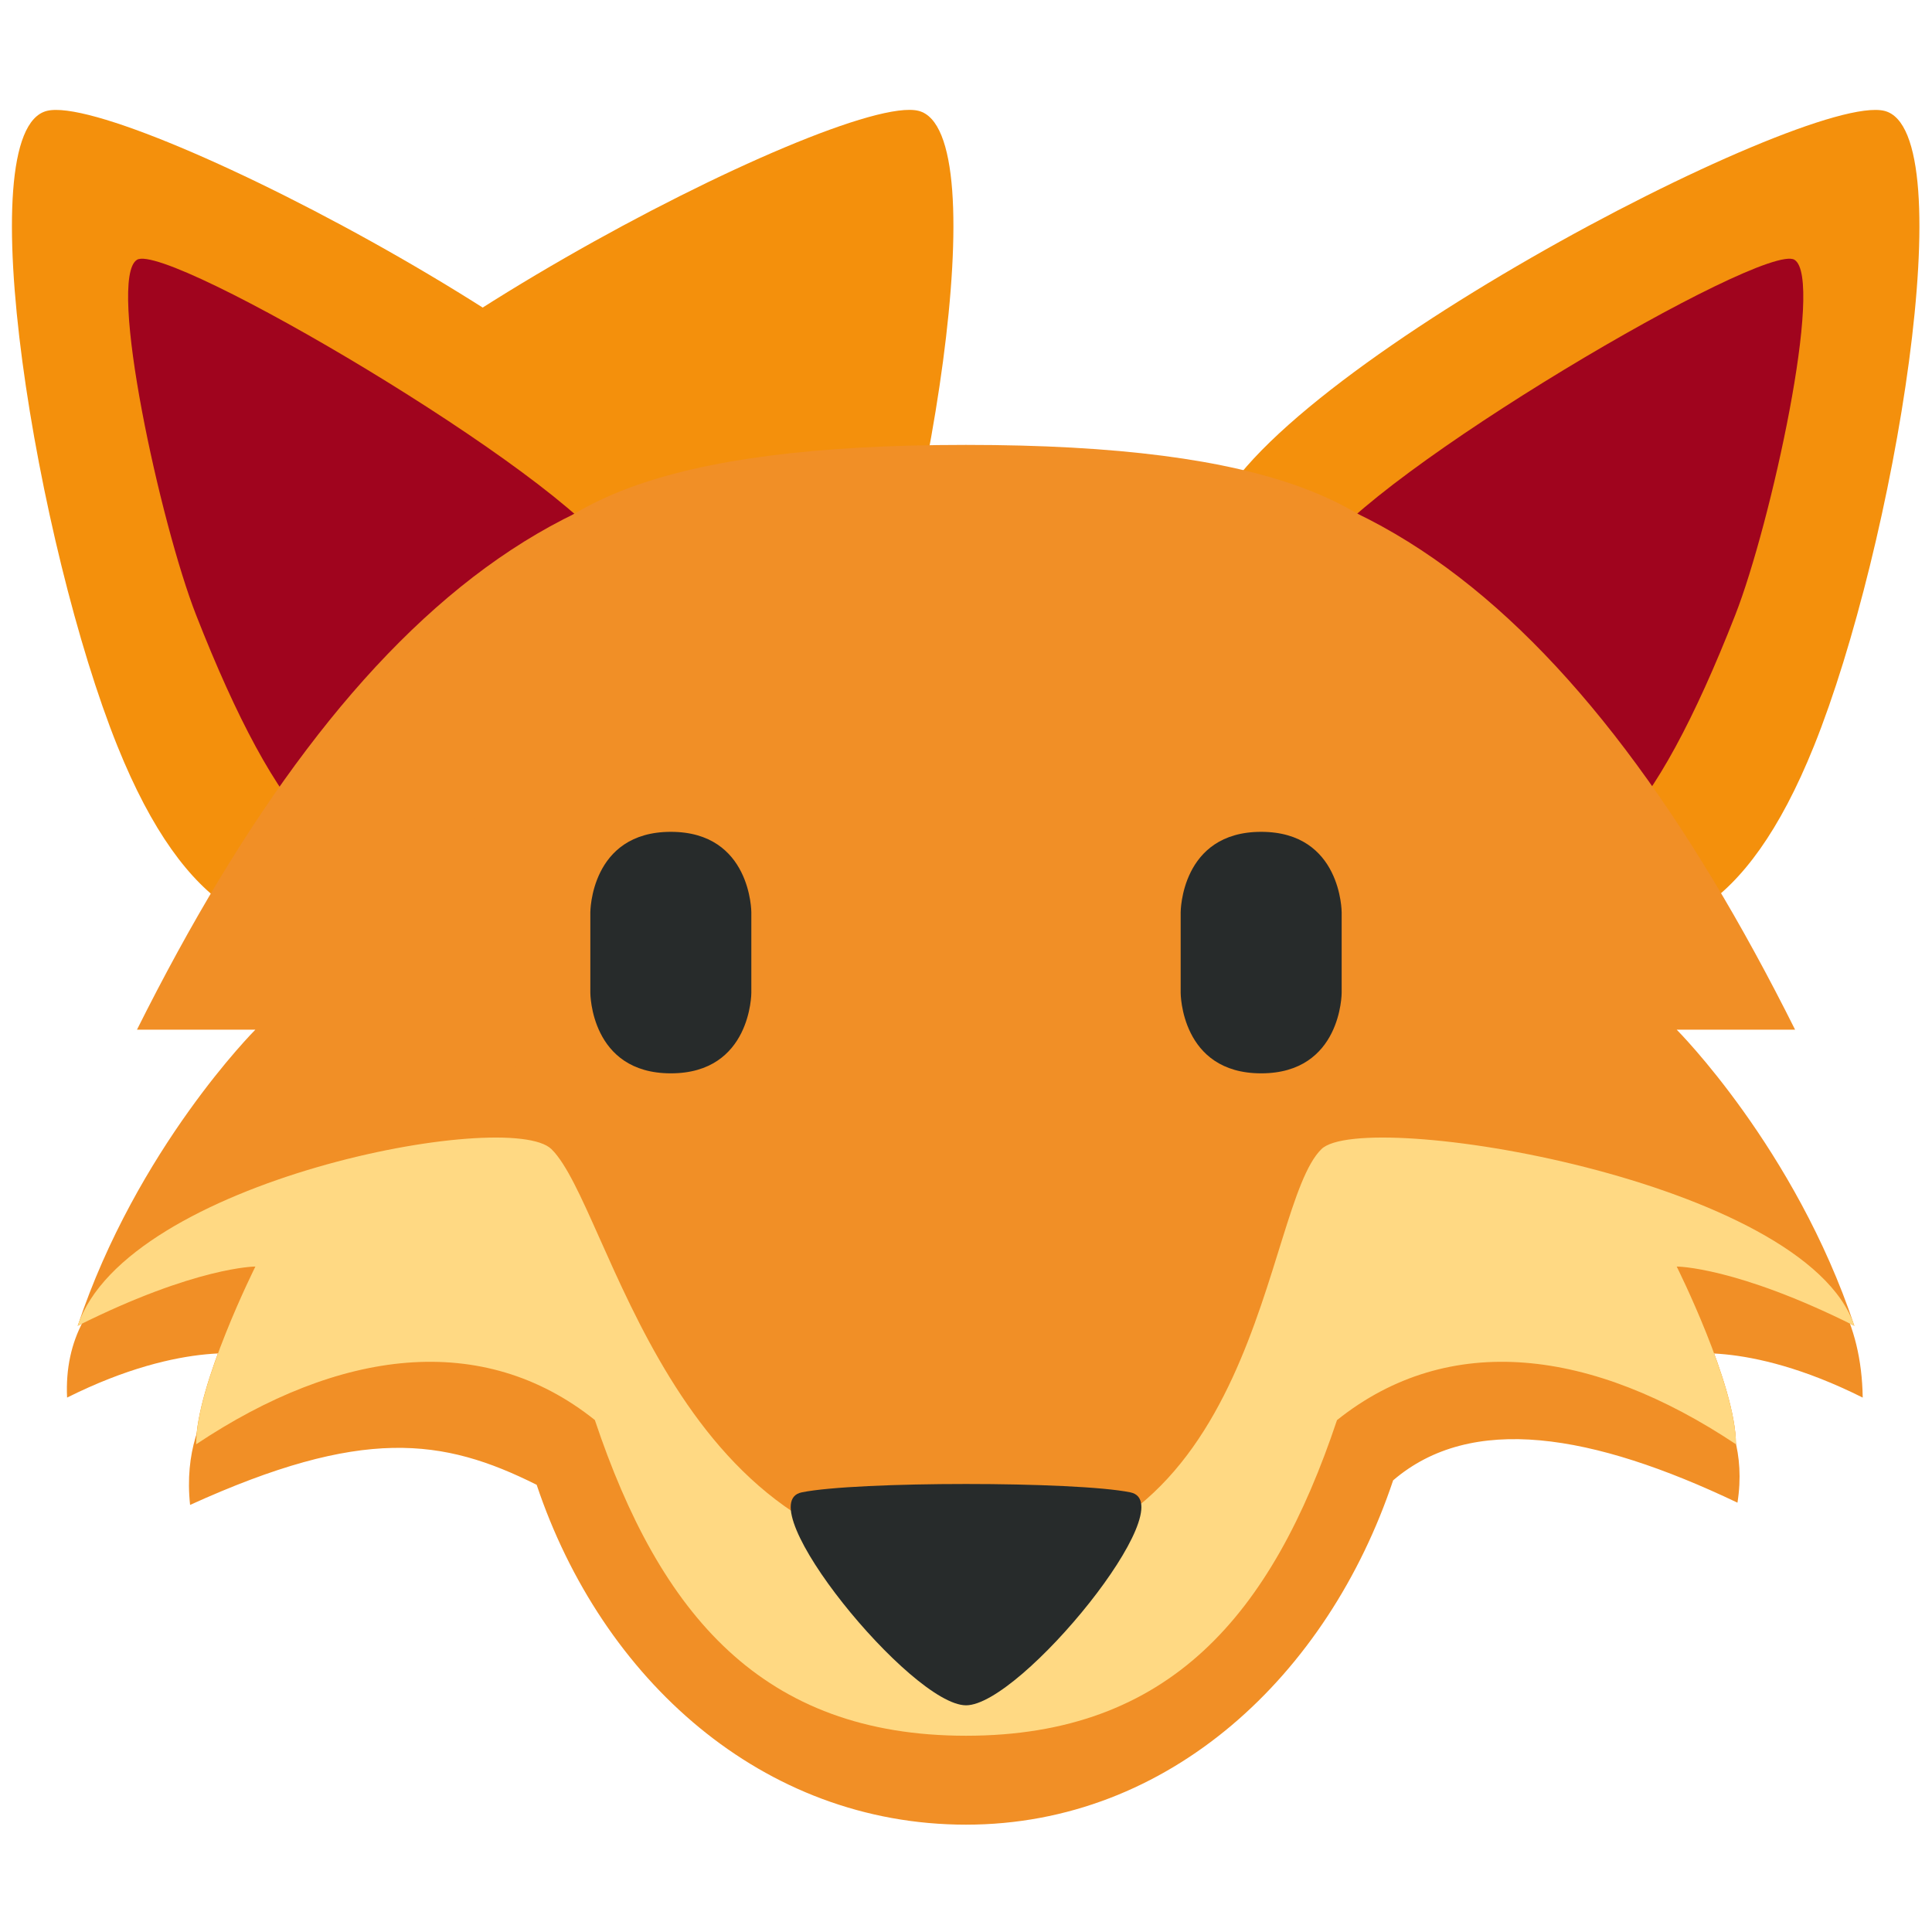
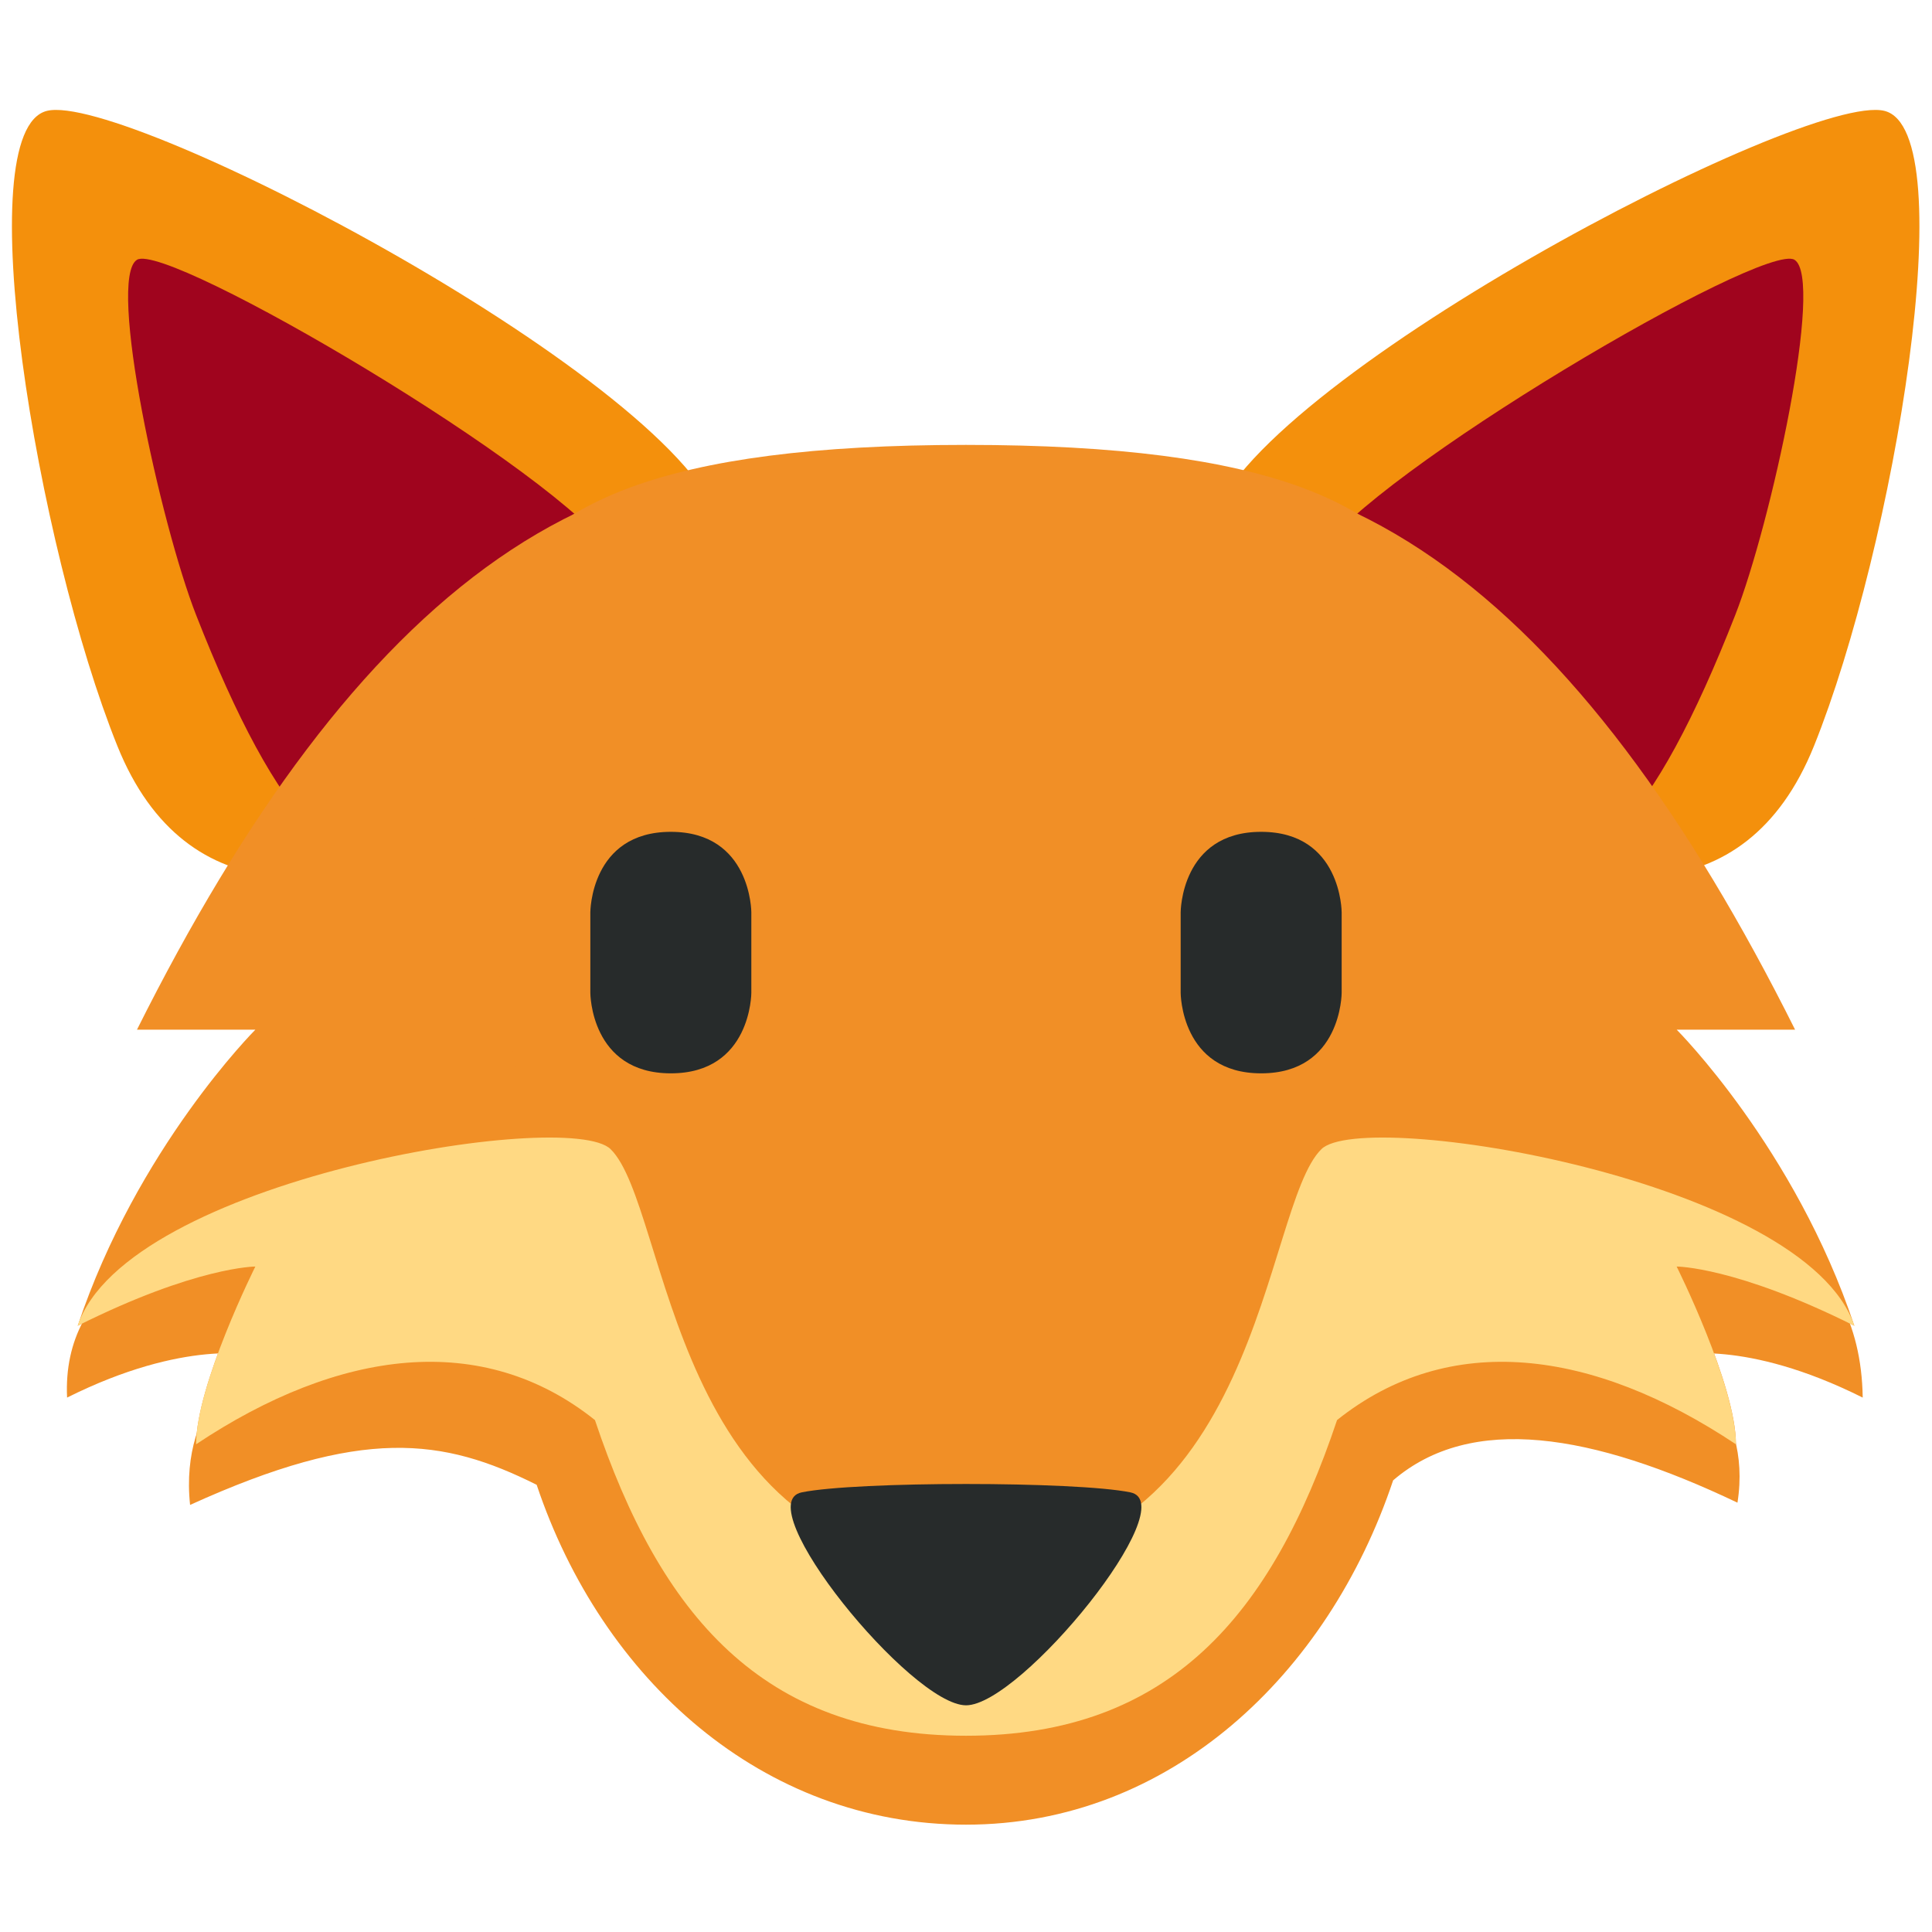
<svg xmlns="http://www.w3.org/2000/svg" viewBox="0 0 36 36">
  <g fill="#F4900C">
-     <path d=" M -4.569,9.802  C -3.911,12.44 -13.242,20.291 -15.813,13.9  C -17.304,10.197 -18.606,2.434 -17.126,2.065  C -15.646,1.697 -5.226,7.163 -4.569,9.802  Z" fill="#F4900C" />
-     <path d=" M 4.557,9.802  C 3.9,12.441 13.23,20.291 15.802,13.9  C 17.292,10.197 18.594,2.434 17.114,2.065  C 15.634,1.697 5.215,7.163 4.557,9.802  Z" fill="#F4900C" />
- 		old:
- 		<path d=" M -4.569,9.802  C -3.912,12.441 -4.391,14.681 -7.031,15.338  C -9.671,15.995 -13.242,20.291 -15.813,13.9  C -17.304,10.197 -18.606,2.435 -17.126,2.066  C -15.646,1.697 -5.226,7.163 -4.569,9.802  Z" transform="translate(18 0)" />
-     <path d=" M 4.569,9.802  C 3.912,12.441 4.391,14.681 7.031,15.338  C 9.671,15.995 13.242,20.291 15.813,13.9  C 17.304,10.197 18.606,2.435 17.126,2.066  C 15.646,1.697 5.226,7.163 4.569,9.802  Z" transform="translate(17.988 0)" />
+     <path d=" M -4.569,9.802  C -3.912,12.441 -13.242,20.291 -15.813,13.9  C -17.304,10.197 -18.606,2.435 -17.126,2.066  C -15.646,1.697 -5.226,7.163 -4.569,9.802  Z" transform="translate(18 0)" />
+     <path d=" M 4.569,9.802  C 3.912,12.441 13.242,20.291 15.813,13.9  C 17.304,10.197 18.606,2.435 17.126,2.066  C 15.646,1.697 5.226,7.163 4.569,9.802  Z" transform="translate(17.988 0)" />
  </g>
  <g fill="#A0041E">
    <path d="M 11.437,10.355 c -0.961,-1.538 -8.323,-5.865 -8.885,-5.514 c -0.563,0.352 0.441,4.933 1.103,6.621 c 1.514,3.863 2.876,5.376 4.414,4.414 c 1.537,-0.96 4.329,-3.983 3.368,-5.521 Z" />
    <path d="M 24.552,10.355 c -0.96,1.538 1.831,4.561 3.368,5.521 c 1.537,0.962 2.899,-0.551 4.413,-4.414 c 0.662,-1.688 1.666,-6.269 1.105,-6.621 c -0.564,-0.351 -7.925,3.976 -8.886,5.514 Z" />
  </g>
-   <path fill="#FFD983" d="M31.243 23.601c.006 0 1.108.003 3.309 1.103-1.249-2.839-7.525-4.07-9.931-3.291-1.171 1.954-1.281 5.003-3.383 6.622-1.741 1.431-4.713 1.458-6.479 0-2.345-1.924-2.559-5.813-3.382-6.622-2.407-.781-8.681.454-9.931 3.291 2.201-1.101 3.304-1.103 3.309-1.103 0 .001-1.103 2.208-1.103 3.311l.001-.001v.001c2.398-1.573 5.116-2.271 7.429-.452 1.666 7.921 12.293 7.545 13.833 0 2.314-1.818 5.03-1.122 7.429.452v-.001l.001.001c.002-1.103-1.101-3.311-1.102-3.311z" />
  <g fill="#F18F26">
    <path d="M 18.001,9.255 c -6.622,-2.208 -11.471,1.974 -15.449,9.932 h2.206 s -2.206,2.206 -3.31,5.517 c 2.207,-1.104 3.31,-1.104 3.31,-1.104 s -1.103,2.208 -1.103,3.312 c 3.31,-2.208 6.621,-2.208 8.828,1.102 c 2.207,3.311 5.518,0 5.518,-4.414 v-14.345 Z" />
    <path d="M 18.001,9.255 c 6.621,-2.208 11.471,1.974 15.448,9.932 h-2.206 s 2.206,2.206 3.31,5.517 c -2.206,-1.104 -3.31,-1.104 -3.31,-1.104 s 1.104,2.208 1.104,3.312 c -3.312,-2.208 -6.621,-2.208 -8.828,1.102 c -2.209,3.311 -5.518,0 -5.518,-4.414 v-14.345 Z" />
    <path d="M 18.001,8.29 h-0.002 h-0.001 c -11.334,0.001 -9.605,4.369 -8.39,11.632 c 1.214,7.266 2.65,12.421 8.393,12.421 c 5.741,0 7.175,-5.155 8.391,-12.421 c 1.213,-7.263 2.941,-11.631 -8.391,-11.632 Z" />
  </g>
  <path d="M 34.709,26.042 c -0.084,-5.708 -9.301,-3.745 -10.087,-2.972 c -1.103,1.084 -1.107,7.705 -6.623,7.705 s -6.62,-6.621 -7.723,-7.705 c -0.787,-0.773 -9.234,-1.403 -9.026,2.972 c 2.207,-1.103 3.508,-0.784 3.508,-0.784 s -1.425,0.826 -1.216,2.784 c 3.208,-1.458 4.708,-1.25 6.458,-0.375 c 1.213,3.623 4.206,6.333 8.001,6.333 c 3.793,0 6.746,-2.794 7.958,-6.416 c 1.458,-1.25 3.708,-0.875 6.416,0.416 c 0.292,-1.833 -1.132,-2.742 -1.132,-2.742 s 1.26,-0.319 3.466,0.784 Z" fill="rgb(241,143,38)" />
-   <path d="M 34.553,24.704 c -0.904,-2.718 -9.145,-4.064 -9.931,-3.291 c -1.103,1.084 -1.107,7.705 -6.623,7.705 s -6.619,-6.621 -7.723,-7.705 c -0.787,-0.773 -7.922,0.573 -8.828,3.291 c 2.207,-1.104 3.311,-1.104 3.311,-1.104 s -1.104,2.208 -1.104,3.312 c 2.67,-1.78 5.339,-2.122 7.429,-0.452 c 1.214,3.623 3.122,5.883 6.917,5.883 c 3.793,0 5.7,-2.259 6.912,-5.881 c 2.092,-1.673 4.763,-1.33 7.434,0.45 c 0,-1.104 -1.104,-3.312 -1.104,-3.312 s 1.104,0 3.31,1.104 Z" fill="rgb(255,217,131)" />
+   <path d=" M 16.553,24.704  C 14.346,23.6 13.242,23.6 13.242,23.6  C 13.242,23.6 14.346,25.808 14.346,26.912  C 11.675,25.132 9.005,24.79    6.914,26.461  C 5.701,30.084 3.794,32.343 0,32.343  C -3.794,32.343 -5.701,30.084 -6.914,26.461   C -9.005,24.79 -11.675,25.132 -14.346,26.912  C -14.346,25.808 -13.242,23.6 -13.242,23.6  C -13.242,23.6 -14.345,23.6  -16.553,24.704  C -15.647,21.986 -7.408,20.64 -6.622,21.413  C -5.519,22.497 -5.516,29.118 0,29.118  C 5.516,29.118 5.519,22.497 6.622,21.413  C 7.408,20.64 15.647,21.986 16.553,24.704  Z" fill="rgb(255,217,131)" transform="translate(18 0)" />
  <g fill="#272B2B">
    <path d="M 11,17 v1.5 s 0,1.5 1.5,1.5 s 1.5,-1.5 1.5,-1.5 v-1.5 s 0,-1.5 -1.5,-1.5 s -1.5,1.5 -1.5,1.5 Z" />
    <path d="M 22,17 v1.5 s 0,1.5 1.5,1.5 s 1.5,-1.5 1.5,-1.5 v-1.5 s 0,-1.5 -1.5,-1.5 s -1.5,1.5 -1.5,1.5 Z" />
    <path d="M 14.939,27.808 c -1.02,0.208 2.041,3.968 3.062,3.968 c 1.02,0 4.082,-3.76 3.062,-3.968 c -1.021,-0.208 -5.103,-0.208 -6.124,0 Z" />
  </g>
</svg>
